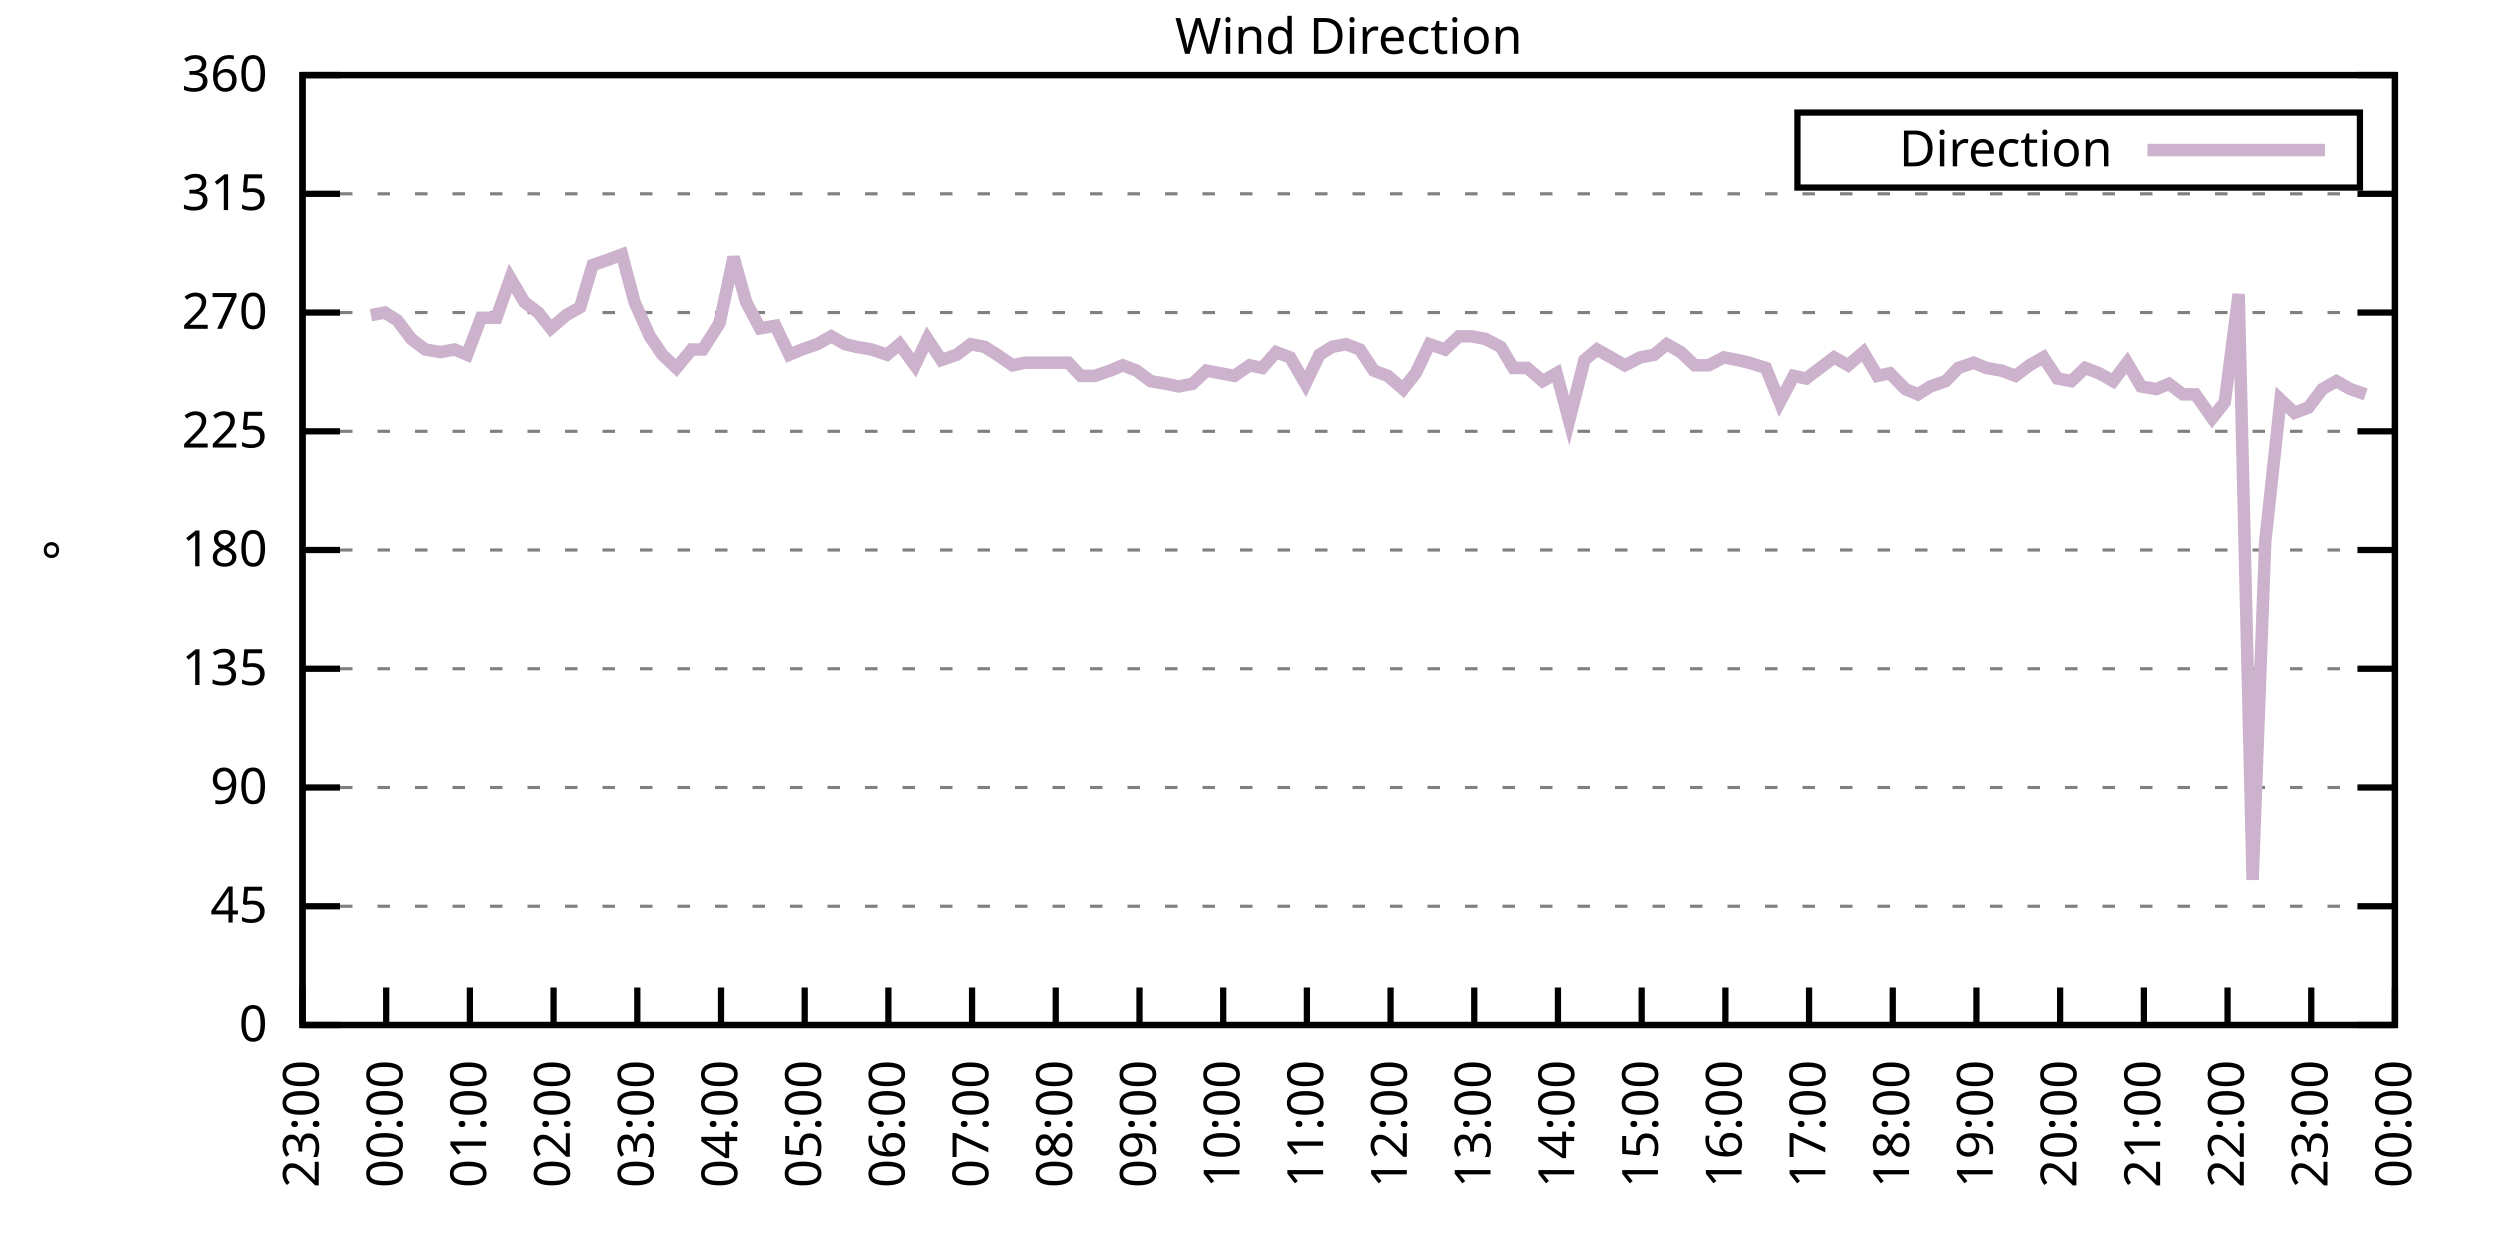
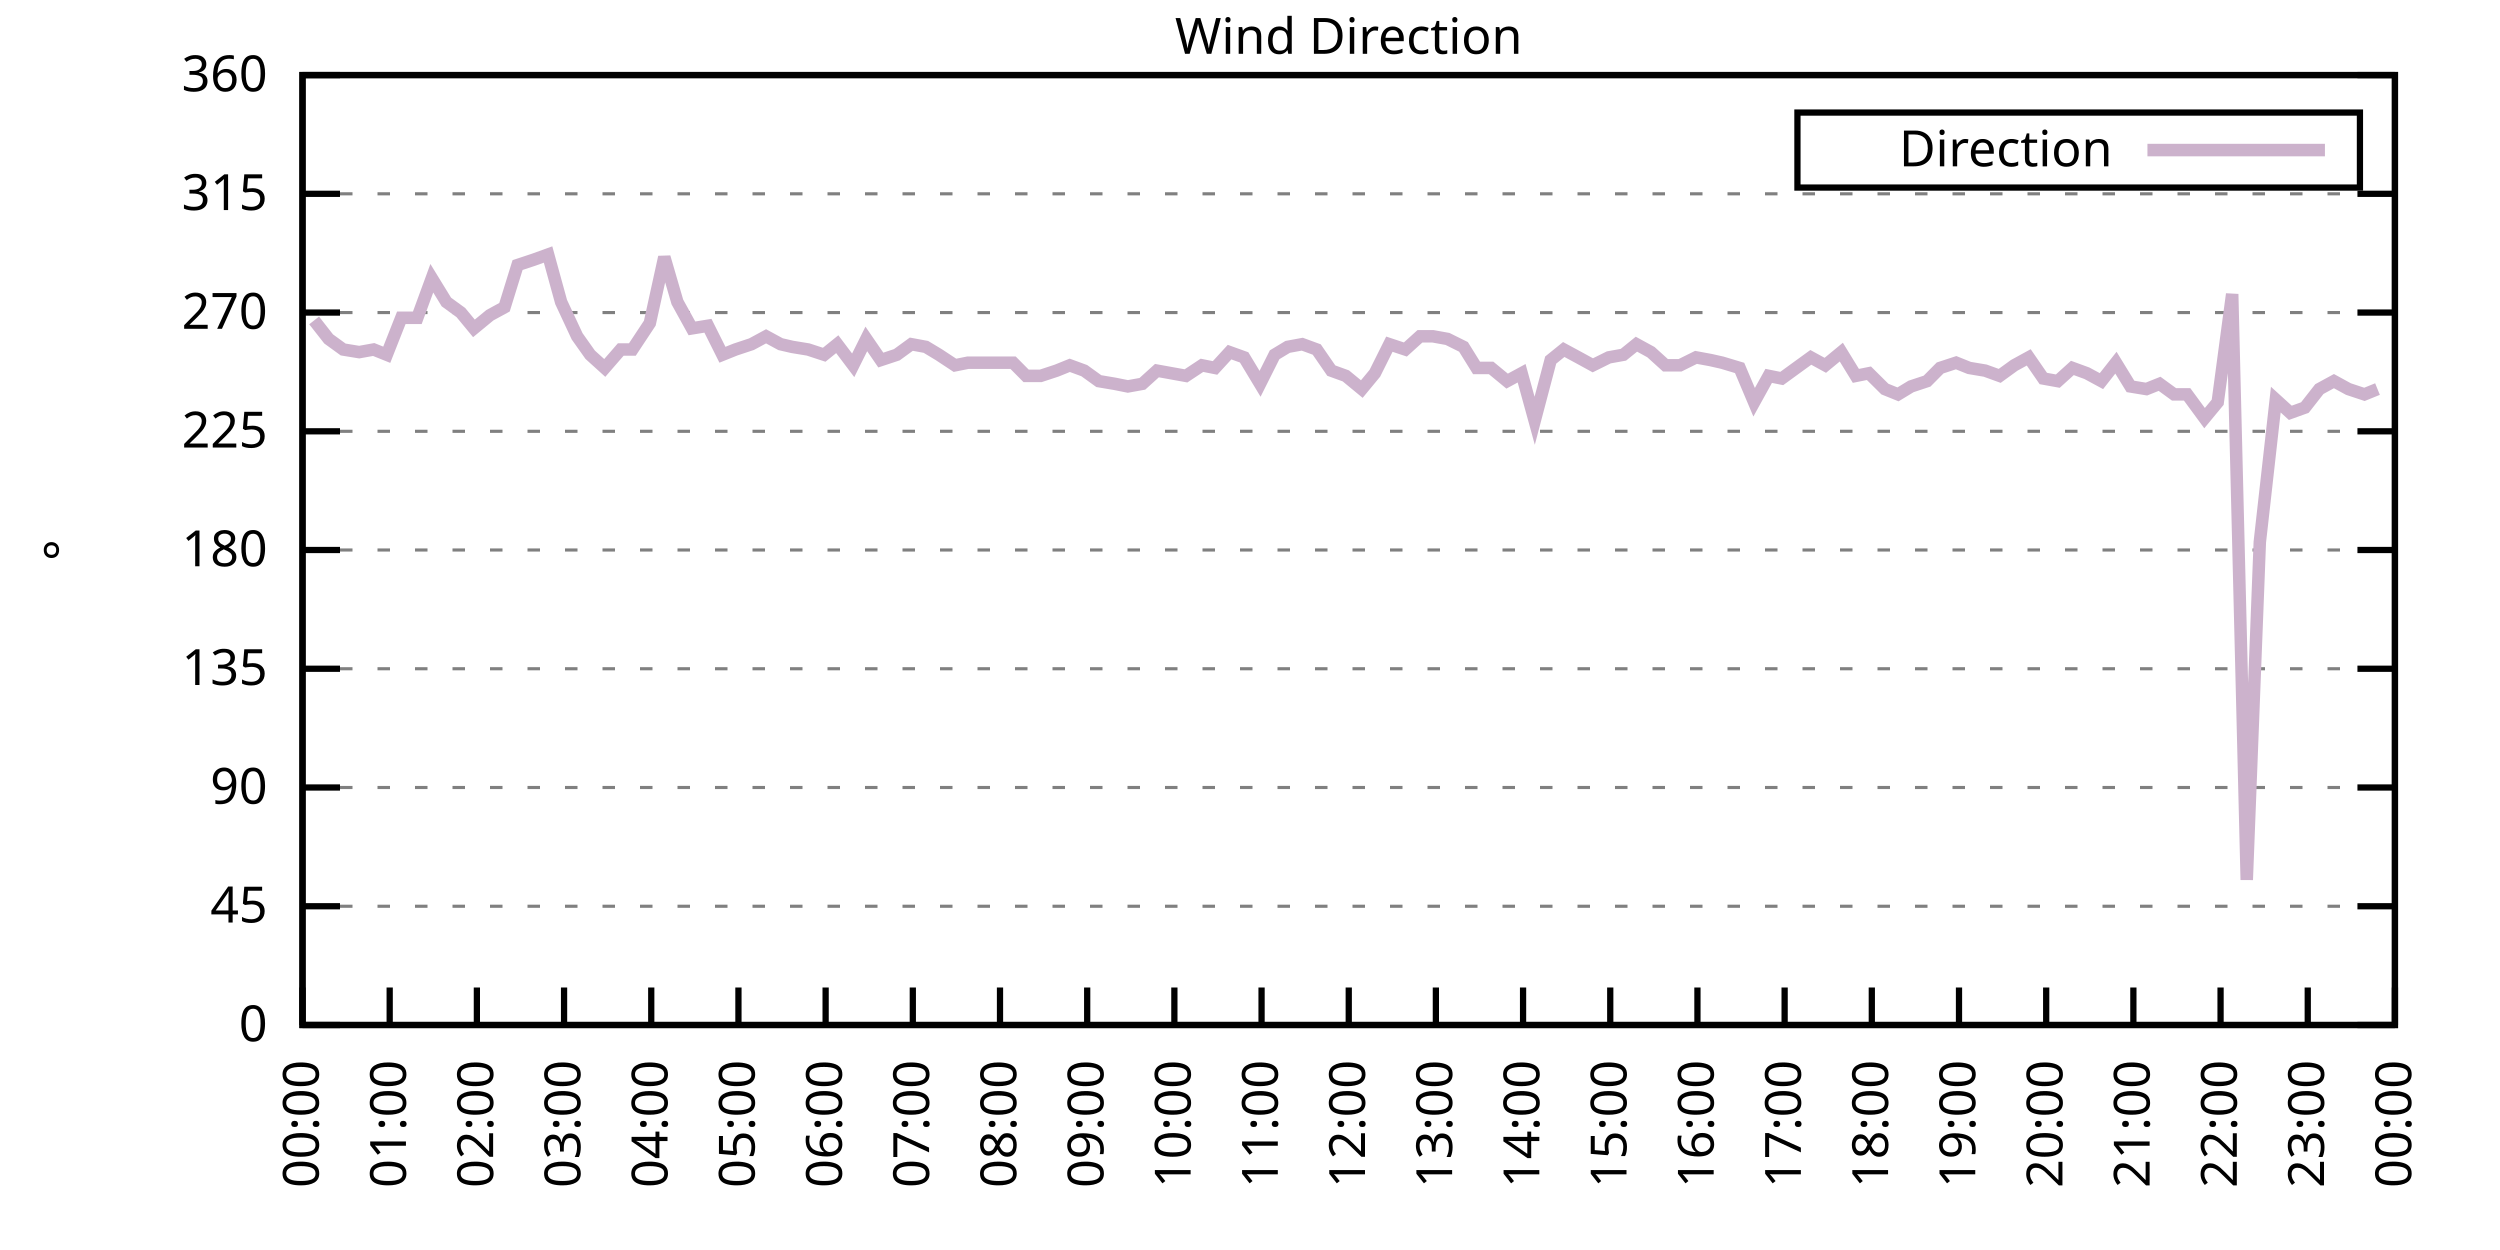
<svg xmlns="http://www.w3.org/2000/svg" xmlns:xlink="http://www.w3.org/1999/xlink" width="400" height="200" viewBox="0 0 400 200">
  <g id="gnuplot_canvas">
    <rect x="0" y="0" width="400" height="200" fill="none" />
    <defs>
      <circle id="gpDot" r="0.5" stroke-width="0.5" stroke="currentColor" />
      <path id="gpPt0" stroke-width="0.333" stroke="currentColor" d="M-1,0 h2 M0,-1 v2" />
      <path id="gpPt1" stroke-width="0.333" stroke="currentColor" d="M-1,-1 L1,1 M1,-1 L-1,1" />
      <path id="gpPt2" stroke-width="0.333" stroke="currentColor" d="M-1,0 L1,0 M0,-1 L0,1 M-1,-1 L1,1 M-1,1 L1,-1" />
      <rect id="gpPt3" stroke-width="0.333" stroke="currentColor" x="-1" y="-1" width="2" height="2" />
      <rect id="gpPt4" stroke-width="0.333" stroke="currentColor" fill="currentColor" x="-1" y="-1" width="2" height="2" />
      <circle id="gpPt5" stroke-width="0.333" stroke="currentColor" cx="0" cy="0" r="1" />
      <use xlink:href="#gpPt5" id="gpPt6" fill="currentColor" stroke="none" />
      <path id="gpPt7" stroke-width="0.333" stroke="currentColor" d="M0,-1.33 L-1.33,0.67 L1.33,0.67 z" />
      <use xlink:href="#gpPt7" id="gpPt8" fill="currentColor" stroke="none" />
      <use xlink:href="#gpPt7" id="gpPt9" stroke="currentColor" transform="rotate(180)" />
      <use xlink:href="#gpPt9" id="gpPt10" fill="currentColor" stroke="none" />
      <use xlink:href="#gpPt3" id="gpPt11" stroke="currentColor" transform="rotate(45)" />
      <use xlink:href="#gpPt11" id="gpPt12" fill="currentColor" stroke="none" />
      <path id="gpPt13" stroke-width="0.333" stroke="currentColor" d="M0,1.330 L1.265,0.411 L0.782,-1.067 L-0.782,-1.076 L-1.265,0.411 z" />
      <use xlink:href="#gpPt13" id="gpPt14" fill="currentColor" stroke="none" />
      <filter id="textbox" filterUnits="objectBoundingBox" x="0" y="0" height="1" width="1">
        <feFlood flood-color="white" flood-opacity="1" result="bgnd" />
        <feComposite in="SourceGraphic" in2="bgnd" operator="atop" />
      </filter>
      <filter id="greybox" filterUnits="objectBoundingBox" x="0" y="0" height="1" width="1">
        <feFlood flood-color="lightgrey" flood-opacity="1" result="grey" />
        <feComposite in="SourceGraphic" in2="grey" operator="atop" />
      </filter>
    </defs>
    <g fill="none" color="white" stroke="currentColor" stroke-width="1.00" stroke-linecap="butt" stroke-linejoin="miter">
</g>
    <g fill="none" color="black" stroke="currentColor" stroke-width="1.00" stroke-linecap="butt" stroke-linejoin="miter">
      <g stroke="none" shape-rendering="crispEdges">
        <polygon fill="rgb(255, 255, 255)" points="48.40,164.00 383.18,164.00 383.18,12.02 48.40,12.02 " />
      </g>
    </g>
    <g fill="none" color="black" stroke="currentColor" stroke-width="1.00" stroke-linecap="butt" stroke-linejoin="miter">
</g>
    <g fill="none" color="black" stroke="black" stroke-width="0.50" stroke-linecap="butt" stroke-linejoin="miter">
</g>
    <g fill="none" color="gray" stroke="currentColor" stroke-width="0.50" stroke-linecap="butt" stroke-linejoin="miter">
      <path stroke="gray" stroke-dasharray="2,4" class="gridline" d="M48.40,164.00 L383.19,164.00  " />
    </g>
    <g fill="none" color="gray" stroke="gray" stroke-width="1.00" stroke-linecap="butt" stroke-linejoin="miter">
</g>
    <g fill="none" color="black" stroke="currentColor" stroke-width="1.00" stroke-linecap="butt" stroke-linejoin="miter">
      <path stroke="black" d="M48.40,164.00 L54.40,164.00 M383.19,164.00 L377.19,164.00  " />
      <g transform="translate(42.80,166.60)" stroke="none" fill="black" font-family="Sans" font-size="8.00" text-anchor="end">
        <text>
          <tspan font-family="Sans"> 0</tspan>
        </text>
      </g>
    </g>
    <g fill="none" color="black" stroke="currentColor" stroke-width="1.00" stroke-linecap="butt" stroke-linejoin="miter">
</g>
    <g fill="none" color="black" stroke="black" stroke-width="0.50" stroke-linecap="butt" stroke-linejoin="miter">
</g>
    <g fill="none" color="gray" stroke="currentColor" stroke-width="0.50" stroke-linecap="butt" stroke-linejoin="miter">
      <path stroke="gray" stroke-dasharray="2,4" class="gridline" d="M48.40,145.00 L383.19,145.00  " />
    </g>
    <g fill="none" color="gray" stroke="gray" stroke-width="1.00" stroke-linecap="butt" stroke-linejoin="miter">
</g>
    <g fill="none" color="black" stroke="currentColor" stroke-width="1.00" stroke-linecap="butt" stroke-linejoin="miter">
      <path stroke="black" d="M48.40,145.00 L54.40,145.00 M383.19,145.00 L377.19,145.00  " />
      <g transform="translate(42.80,147.60)" stroke="none" fill="black" font-family="Sans" font-size="8.00" text-anchor="end">
        <text>
          <tspan font-family="Sans"> 45</tspan>
        </text>
      </g>
    </g>
    <g fill="none" color="black" stroke="currentColor" stroke-width="1.00" stroke-linecap="butt" stroke-linejoin="miter">
</g>
    <g fill="none" color="black" stroke="black" stroke-width="0.50" stroke-linecap="butt" stroke-linejoin="miter">
</g>
    <g fill="none" color="gray" stroke="currentColor" stroke-width="0.50" stroke-linecap="butt" stroke-linejoin="miter">
      <path stroke="gray" stroke-dasharray="2,4" class="gridline" d="M48.40,126.00 L383.19,126.00  " />
    </g>
    <g fill="none" color="gray" stroke="gray" stroke-width="1.00" stroke-linecap="butt" stroke-linejoin="miter">
</g>
    <g fill="none" color="black" stroke="currentColor" stroke-width="1.00" stroke-linecap="butt" stroke-linejoin="miter">
      <path stroke="black" d="M48.40,126.00 L54.40,126.00 M383.19,126.00 L377.19,126.00  " />
      <g transform="translate(42.80,128.60)" stroke="none" fill="black" font-family="Sans" font-size="8.00" text-anchor="end">
        <text>
          <tspan font-family="Sans"> 90</tspan>
        </text>
      </g>
    </g>
    <g fill="none" color="black" stroke="currentColor" stroke-width="1.00" stroke-linecap="butt" stroke-linejoin="miter">
</g>
    <g fill="none" color="black" stroke="black" stroke-width="0.50" stroke-linecap="butt" stroke-linejoin="miter">
</g>
    <g fill="none" color="gray" stroke="currentColor" stroke-width="0.50" stroke-linecap="butt" stroke-linejoin="miter">
      <path stroke="gray" stroke-dasharray="2,4" class="gridline" d="M48.40,107.00 L383.19,107.00  " />
    </g>
    <g fill="none" color="gray" stroke="gray" stroke-width="1.00" stroke-linecap="butt" stroke-linejoin="miter">
</g>
    <g fill="none" color="black" stroke="currentColor" stroke-width="1.00" stroke-linecap="butt" stroke-linejoin="miter">
      <path stroke="black" d="M48.40,107.00 L54.40,107.00 M383.19,107.00 L377.19,107.00  " />
      <g transform="translate(42.80,109.60)" stroke="none" fill="black" font-family="Sans" font-size="8.00" text-anchor="end">
        <text>
          <tspan font-family="Sans"> 135</tspan>
        </text>
      </g>
    </g>
    <g fill="none" color="black" stroke="currentColor" stroke-width="1.00" stroke-linecap="butt" stroke-linejoin="miter">
</g>
    <g fill="none" color="black" stroke="black" stroke-width="0.50" stroke-linecap="butt" stroke-linejoin="miter">
</g>
    <g fill="none" color="gray" stroke="currentColor" stroke-width="0.50" stroke-linecap="butt" stroke-linejoin="miter">
      <path stroke="gray" stroke-dasharray="2,4" class="gridline" d="M48.40,88.00 L383.19,88.00  " />
    </g>
    <g fill="none" color="gray" stroke="gray" stroke-width="1.00" stroke-linecap="butt" stroke-linejoin="miter">
</g>
    <g fill="none" color="black" stroke="currentColor" stroke-width="1.00" stroke-linecap="butt" stroke-linejoin="miter">
      <path stroke="black" d="M48.40,88.00 L54.40,88.00 M383.19,88.00 L377.19,88.00  " />
      <g transform="translate(42.80,90.60)" stroke="none" fill="black" font-family="Sans" font-size="8.00" text-anchor="end">
        <text>
          <tspan font-family="Sans"> 180</tspan>
        </text>
      </g>
    </g>
    <g fill="none" color="black" stroke="currentColor" stroke-width="1.00" stroke-linecap="butt" stroke-linejoin="miter">
</g>
    <g fill="none" color="black" stroke="black" stroke-width="0.50" stroke-linecap="butt" stroke-linejoin="miter">
</g>
    <g fill="none" color="gray" stroke="currentColor" stroke-width="0.50" stroke-linecap="butt" stroke-linejoin="miter">
      <path stroke="gray" stroke-dasharray="2,4" class="gridline" d="M48.40,69.01 L383.19,69.01  " />
    </g>
    <g fill="none" color="gray" stroke="gray" stroke-width="1.00" stroke-linecap="butt" stroke-linejoin="miter">
</g>
    <g fill="none" color="black" stroke="currentColor" stroke-width="1.00" stroke-linecap="butt" stroke-linejoin="miter">
      <path stroke="black" d="M48.40,69.01 L54.40,69.01 M383.19,69.01 L377.19,69.01  " />
      <g transform="translate(42.80,71.61)" stroke="none" fill="black" font-family="Sans" font-size="8.00" text-anchor="end">
        <text>
          <tspan font-family="Sans"> 225</tspan>
        </text>
      </g>
    </g>
    <g fill="none" color="black" stroke="currentColor" stroke-width="1.00" stroke-linecap="butt" stroke-linejoin="miter">
</g>
    <g fill="none" color="black" stroke="black" stroke-width="0.50" stroke-linecap="butt" stroke-linejoin="miter">
</g>
    <g fill="none" color="gray" stroke="currentColor" stroke-width="0.50" stroke-linecap="butt" stroke-linejoin="miter">
      <path stroke="gray" stroke-dasharray="2,4" class="gridline" d="M48.40,50.01 L383.19,50.01  " />
    </g>
    <g fill="none" color="gray" stroke="gray" stroke-width="1.00" stroke-linecap="butt" stroke-linejoin="miter">
</g>
    <g fill="none" color="black" stroke="currentColor" stroke-width="1.00" stroke-linecap="butt" stroke-linejoin="miter">
      <path stroke="black" d="M48.40,50.01 L54.40,50.01 M383.19,50.01 L377.19,50.01  " />
      <g transform="translate(42.80,52.61)" stroke="none" fill="black" font-family="Sans" font-size="8.00" text-anchor="end">
        <text>
          <tspan font-family="Sans"> 270</tspan>
        </text>
      </g>
    </g>
    <g fill="none" color="black" stroke="currentColor" stroke-width="1.00" stroke-linecap="butt" stroke-linejoin="miter">
</g>
    <g fill="none" color="black" stroke="black" stroke-width="0.50" stroke-linecap="butt" stroke-linejoin="miter">
</g>
    <g fill="none" color="gray" stroke="currentColor" stroke-width="0.50" stroke-linecap="butt" stroke-linejoin="miter">
      <path stroke="gray" stroke-dasharray="2,4" class="gridline" d="M48.40,31.01 L383.19,31.01  " />
    </g>
    <g fill="none" color="gray" stroke="gray" stroke-width="1.00" stroke-linecap="butt" stroke-linejoin="miter">
</g>
    <g fill="none" color="black" stroke="currentColor" stroke-width="1.00" stroke-linecap="butt" stroke-linejoin="miter">
      <path stroke="black" d="M48.40,31.01 L54.40,31.01 M383.19,31.01 L377.19,31.01  " />
      <g transform="translate(42.80,33.61)" stroke="none" fill="black" font-family="Sans" font-size="8.00" text-anchor="end">
        <text>
          <tspan font-family="Sans"> 315</tspan>
        </text>
      </g>
    </g>
    <g fill="none" color="black" stroke="currentColor" stroke-width="1.00" stroke-linecap="butt" stroke-linejoin="miter">
</g>
    <g fill="none" color="black" stroke="black" stroke-width="0.50" stroke-linecap="butt" stroke-linejoin="miter">
</g>
    <g fill="none" color="gray" stroke="currentColor" stroke-width="0.50" stroke-linecap="butt" stroke-linejoin="miter">
      <path stroke="gray" stroke-dasharray="2,4" class="gridline" d="M48.40,12.01 L383.19,12.01  " />
    </g>
    <g fill="none" color="gray" stroke="gray" stroke-width="1.00" stroke-linecap="butt" stroke-linejoin="miter">
</g>
    <g fill="none" color="black" stroke="currentColor" stroke-width="1.00" stroke-linecap="butt" stroke-linejoin="miter">
      <path stroke="black" d="M48.40,12.01 L54.40,12.01 M383.19,12.01 L377.19,12.01  " />
      <g transform="translate(42.80,14.61)" stroke="none" fill="black" font-family="Sans" font-size="8.00" text-anchor="end">
        <text>
          <tspan font-family="Sans"> 360</tspan>
        </text>
      </g>
    </g>
    <g fill="none" color="black" stroke="currentColor" stroke-width="1.00" stroke-linecap="butt" stroke-linejoin="miter">
      <path stroke="black" d="M48.40,164.00 L48.40,158.00  " />
      <g transform="translate(51.00,169.60) rotate(270.00)" stroke="none" fill="black" font-family="Sans" font-size="8.00" text-anchor="end">
        <text>
-           <tspan font-family="Sans">23:00</tspan>
-         </text>
-       </g>
-     </g>
-     <g fill="none" color="black" stroke="currentColor" stroke-width="1.00" stroke-linecap="butt" stroke-linejoin="miter">
-       <path stroke="black" d="M61.79,164.00 L61.79,158.00  " />
-       <g transform="translate(64.39,169.60) rotate(270.00)" stroke="none" fill="black" font-family="Sans" font-size="8.00" text-anchor="end">
-         <text>
          <tspan font-family="Sans">00:00</tspan>
        </text>
      </g>
    </g>
    <g fill="none" color="black" stroke="currentColor" stroke-width="1.00" stroke-linecap="butt" stroke-linejoin="miter">
-       <path stroke="black" d="M75.18,164.00 L75.18,158.00  " />
-       <g transform="translate(77.78,169.60) rotate(270.00)" stroke="none" fill="black" font-family="Sans" font-size="8.00" text-anchor="end">
+       <path stroke="black" d="M62.35,164.00 L62.35,158.00  " />
+       <g transform="translate(64.95,169.60) rotate(270.00)" stroke="none" fill="black" font-family="Sans" font-size="8.00" text-anchor="end">
        <text>
          <tspan font-family="Sans">01:00</tspan>
        </text>
      </g>
    </g>
    <g fill="none" color="black" stroke="currentColor" stroke-width="1.00" stroke-linecap="butt" stroke-linejoin="miter">
-       <path stroke="black" d="M88.57,164.00 L88.57,158.00  " />
-       <g transform="translate(91.17,169.60) rotate(270.00)" stroke="none" fill="black" font-family="Sans" font-size="8.00" text-anchor="end">
+       <path stroke="black" d="M76.30,164.00 L76.30,158.00  " />
+       <g transform="translate(78.90,169.60) rotate(270.00)" stroke="none" fill="black" font-family="Sans" font-size="8.00" text-anchor="end">
        <text>
          <tspan font-family="Sans">02:00</tspan>
        </text>
      </g>
    </g>
    <g fill="none" color="black" stroke="currentColor" stroke-width="1.00" stroke-linecap="butt" stroke-linejoin="miter">
-       <path stroke="black" d="M101.97,164.00 L101.97,158.00  " />
-       <g transform="translate(104.57,169.60) rotate(270.00)" stroke="none" fill="black" font-family="Sans" font-size="8.00" text-anchor="end">
+       <path stroke="black" d="M90.25,164.00 L90.25,158.00  " />
+       <g transform="translate(92.85,169.60) rotate(270.00)" stroke="none" fill="black" font-family="Sans" font-size="8.00" text-anchor="end">
        <text>
          <tspan font-family="Sans">03:00</tspan>
        </text>
      </g>
    </g>
    <g fill="none" color="black" stroke="currentColor" stroke-width="1.00" stroke-linecap="butt" stroke-linejoin="miter">
-       <path stroke="black" d="M115.36,164.00 L115.36,158.00  " />
-       <g transform="translate(117.96,169.60) rotate(270.00)" stroke="none" fill="black" font-family="Sans" font-size="8.00" text-anchor="end">
+       <path stroke="black" d="M104.20,164.00 L104.20,158.00  " />
+       <g transform="translate(106.80,169.60) rotate(270.00)" stroke="none" fill="black" font-family="Sans" font-size="8.00" text-anchor="end">
        <text>
          <tspan font-family="Sans">04:00</tspan>
        </text>
      </g>
    </g>
    <g fill="none" color="black" stroke="currentColor" stroke-width="1.00" stroke-linecap="butt" stroke-linejoin="miter">
-       <path stroke="black" d="M128.75,164.00 L128.75,158.00  " />
-       <g transform="translate(131.35,169.60) rotate(270.00)" stroke="none" fill="black" font-family="Sans" font-size="8.00" text-anchor="end">
+       <path stroke="black" d="M118.15,164.00 L118.15,158.00  " />
+       <g transform="translate(120.75,169.60) rotate(270.00)" stroke="none" fill="black" font-family="Sans" font-size="8.00" text-anchor="end">
        <text>
          <tspan font-family="Sans">05:00</tspan>
        </text>
      </g>
    </g>
    <g fill="none" color="black" stroke="currentColor" stroke-width="1.00" stroke-linecap="butt" stroke-linejoin="miter">
-       <path stroke="black" d="M142.14,164.00 L142.14,158.00  " />
-       <g transform="translate(144.74,169.60) rotate(270.00)" stroke="none" fill="black" font-family="Sans" font-size="8.00" text-anchor="end">
+       <path stroke="black" d="M132.10,164.00 L132.10,158.00  " />
+       <g transform="translate(134.70,169.60) rotate(270.00)" stroke="none" fill="black" font-family="Sans" font-size="8.00" text-anchor="end">
        <text>
          <tspan font-family="Sans">06:00</tspan>
        </text>
      </g>
    </g>
    <g fill="none" color="black" stroke="currentColor" stroke-width="1.00" stroke-linecap="butt" stroke-linejoin="miter">
-       <path stroke="black" d="M155.53,164.00 L155.53,158.00  " />
-       <g transform="translate(158.13,169.60) rotate(270.00)" stroke="none" fill="black" font-family="Sans" font-size="8.00" text-anchor="end">
+       <path stroke="black" d="M146.05,164.00 L146.05,158.00  " />
+       <g transform="translate(148.65,169.60) rotate(270.00)" stroke="none" fill="black" font-family="Sans" font-size="8.00" text-anchor="end">
        <text>
          <tspan font-family="Sans">07:00</tspan>
        </text>
      </g>
    </g>
    <g fill="none" color="black" stroke="currentColor" stroke-width="1.00" stroke-linecap="butt" stroke-linejoin="miter">
-       <path stroke="black" d="M168.92,164.00 L168.92,158.00  " />
-       <g transform="translate(171.52,169.60) rotate(270.00)" stroke="none" fill="black" font-family="Sans" font-size="8.00" text-anchor="end">
+       <path stroke="black" d="M160.00,164.00 L160.00,158.00  " />
+       <g transform="translate(162.60,169.60) rotate(270.00)" stroke="none" fill="black" font-family="Sans" font-size="8.00" text-anchor="end">
        <text>
          <tspan font-family="Sans">08:00</tspan>
        </text>
      </g>
    </g>
    <g fill="none" color="black" stroke="currentColor" stroke-width="1.00" stroke-linecap="butt" stroke-linejoin="miter">
-       <path stroke="black" d="M182.32,164.00 L182.32,158.00  " />
-       <g transform="translate(184.92,169.60) rotate(270.00)" stroke="none" fill="black" font-family="Sans" font-size="8.00" text-anchor="end">
+       <path stroke="black" d="M173.95,164.00 L173.95,158.00  " />
+       <g transform="translate(176.55,169.60) rotate(270.00)" stroke="none" fill="black" font-family="Sans" font-size="8.00" text-anchor="end">
        <text>
          <tspan font-family="Sans">09:00</tspan>
        </text>
      </g>
    </g>
    <g fill="none" color="black" stroke="currentColor" stroke-width="1.00" stroke-linecap="butt" stroke-linejoin="miter">
-       <path stroke="black" d="M195.71,164.00 L195.71,158.00  " />
-       <g transform="translate(198.31,169.60) rotate(270.00)" stroke="none" fill="black" font-family="Sans" font-size="8.00" text-anchor="end">
+       <path stroke="black" d="M187.90,164.00 L187.90,158.00  " />
+       <g transform="translate(190.50,169.60) rotate(270.00)" stroke="none" fill="black" font-family="Sans" font-size="8.00" text-anchor="end">
        <text>
          <tspan font-family="Sans">10:00</tspan>
        </text>
      </g>
    </g>
    <g fill="none" color="black" stroke="currentColor" stroke-width="1.00" stroke-linecap="butt" stroke-linejoin="miter">
-       <path stroke="black" d="M209.10,164.00 L209.10,158.00  " />
-       <g transform="translate(211.70,169.60) rotate(270.00)" stroke="none" fill="black" font-family="Sans" font-size="8.00" text-anchor="end">
+       <path stroke="black" d="M201.85,164.00 L201.85,158.00  " />
+       <g transform="translate(204.45,169.60) rotate(270.00)" stroke="none" fill="black" font-family="Sans" font-size="8.00" text-anchor="end">
        <text>
          <tspan font-family="Sans">11:00</tspan>
        </text>
      </g>
    </g>
    <g fill="none" color="black" stroke="currentColor" stroke-width="1.00" stroke-linecap="butt" stroke-linejoin="miter">
-       <path stroke="black" d="M222.49,164.00 L222.49,158.00  " />
-       <g transform="translate(225.09,169.60) rotate(270.00)" stroke="none" fill="black" font-family="Sans" font-size="8.00" text-anchor="end">
+       <path stroke="black" d="M215.80,164.00 L215.80,158.00  " />
+       <g transform="translate(218.40,169.60) rotate(270.00)" stroke="none" fill="black" font-family="Sans" font-size="8.00" text-anchor="end">
        <text>
          <tspan font-family="Sans">12:00</tspan>
        </text>
      </g>
    </g>
    <g fill="none" color="black" stroke="currentColor" stroke-width="1.00" stroke-linecap="butt" stroke-linejoin="miter">
-       <path stroke="black" d="M235.88,164.00 L235.88,158.00  " />
-       <g transform="translate(238.48,169.60) rotate(270.00)" stroke="none" fill="black" font-family="Sans" font-size="8.00" text-anchor="end">
+       <path stroke="black" d="M229.74,164.00 L229.74,158.00  " />
+       <g transform="translate(232.34,169.60) rotate(270.00)" stroke="none" fill="black" font-family="Sans" font-size="8.00" text-anchor="end">
        <text>
          <tspan font-family="Sans">13:00</tspan>
        </text>
      </g>
    </g>
    <g fill="none" color="black" stroke="currentColor" stroke-width="1.00" stroke-linecap="butt" stroke-linejoin="miter">
-       <path stroke="black" d="M249.27,164.00 L249.27,158.00  " />
-       <g transform="translate(251.87,169.60) rotate(270.00)" stroke="none" fill="black" font-family="Sans" font-size="8.00" text-anchor="end">
+       <path stroke="black" d="M243.69,164.00 L243.69,158.00  " />
+       <g transform="translate(246.29,169.60) rotate(270.00)" stroke="none" fill="black" font-family="Sans" font-size="8.00" text-anchor="end">
        <text>
          <tspan font-family="Sans">14:00</tspan>
        </text>
      </g>
    </g>
    <g fill="none" color="black" stroke="currentColor" stroke-width="1.00" stroke-linecap="butt" stroke-linejoin="miter">
-       <path stroke="black" d="M262.67,164.00 L262.67,158.00  " />
-       <g transform="translate(265.27,169.60) rotate(270.00)" stroke="none" fill="black" font-family="Sans" font-size="8.00" text-anchor="end">
+       <path stroke="black" d="M257.64,164.00 L257.64,158.00  " />
+       <g transform="translate(260.24,169.60) rotate(270.00)" stroke="none" fill="black" font-family="Sans" font-size="8.00" text-anchor="end">
        <text>
          <tspan font-family="Sans">15:00</tspan>
        </text>
      </g>
    </g>
    <g fill="none" color="black" stroke="currentColor" stroke-width="1.00" stroke-linecap="butt" stroke-linejoin="miter">
-       <path stroke="black" d="M276.06,164.00 L276.06,158.00  " />
-       <g transform="translate(278.66,169.60) rotate(270.00)" stroke="none" fill="black" font-family="Sans" font-size="8.00" text-anchor="end">
+       <path stroke="black" d="M271.59,164.00 L271.59,158.00  " />
+       <g transform="translate(274.19,169.60) rotate(270.00)" stroke="none" fill="black" font-family="Sans" font-size="8.00" text-anchor="end">
        <text>
          <tspan font-family="Sans">16:00</tspan>
        </text>
      </g>
    </g>
    <g fill="none" color="black" stroke="currentColor" stroke-width="1.00" stroke-linecap="butt" stroke-linejoin="miter">
-       <path stroke="black" d="M289.45,164.00 L289.45,158.00  " />
-       <g transform="translate(292.05,169.60) rotate(270.00)" stroke="none" fill="black" font-family="Sans" font-size="8.00" text-anchor="end">
+       <path stroke="black" d="M285.54,164.00 L285.54,158.00  " />
+       <g transform="translate(288.14,169.60) rotate(270.00)" stroke="none" fill="black" font-family="Sans" font-size="8.00" text-anchor="end">
        <text>
          <tspan font-family="Sans">17:00</tspan>
        </text>
      </g>
    </g>
    <g fill="none" color="black" stroke="currentColor" stroke-width="1.00" stroke-linecap="butt" stroke-linejoin="miter">
-       <path stroke="black" d="M302.84,164.00 L302.84,158.00  " />
-       <g transform="translate(305.44,169.60) rotate(270.00)" stroke="none" fill="black" font-family="Sans" font-size="8.00" text-anchor="end">
+       <path stroke="black" d="M299.49,164.00 L299.49,158.00  " />
+       <g transform="translate(302.09,169.60) rotate(270.00)" stroke="none" fill="black" font-family="Sans" font-size="8.00" text-anchor="end">
        <text>
          <tspan font-family="Sans">18:00</tspan>
        </text>
      </g>
    </g>
    <g fill="none" color="black" stroke="currentColor" stroke-width="1.00" stroke-linecap="butt" stroke-linejoin="miter">
-       <path stroke="black" d="M316.23,164.00 L316.23,158.00  " />
-       <g transform="translate(318.83,169.60) rotate(270.00)" stroke="none" fill="black" font-family="Sans" font-size="8.00" text-anchor="end">
+       <path stroke="black" d="M313.44,164.00 L313.44,158.00  " />
+       <g transform="translate(316.04,169.60) rotate(270.00)" stroke="none" fill="black" font-family="Sans" font-size="8.00" text-anchor="end">
        <text>
          <tspan font-family="Sans">19:00</tspan>
        </text>
      </g>
    </g>
    <g fill="none" color="black" stroke="currentColor" stroke-width="1.00" stroke-linecap="butt" stroke-linejoin="miter">
-       <path stroke="black" d="M329.62,164.00 L329.62,158.00  " />
-       <g transform="translate(332.22,169.60) rotate(270.00)" stroke="none" fill="black" font-family="Sans" font-size="8.00" text-anchor="end">
+       <path stroke="black" d="M327.39,164.00 L327.39,158.00  " />
+       <g transform="translate(329.99,169.60) rotate(270.00)" stroke="none" fill="black" font-family="Sans" font-size="8.00" text-anchor="end">
        <text>
          <tspan font-family="Sans">20:00</tspan>
        </text>
      </g>
    </g>
    <g fill="none" color="black" stroke="currentColor" stroke-width="1.00" stroke-linecap="butt" stroke-linejoin="miter">
-       <path stroke="black" d="M343.02,164.00 L343.02,158.00  " />
-       <g transform="translate(345.62,169.60) rotate(270.00)" stroke="none" fill="black" font-family="Sans" font-size="8.00" text-anchor="end">
+       <path stroke="black" d="M341.34,164.00 L341.34,158.00  " />
+       <g transform="translate(343.94,169.60) rotate(270.00)" stroke="none" fill="black" font-family="Sans" font-size="8.00" text-anchor="end">
        <text>
          <tspan font-family="Sans">21:00</tspan>
        </text>
      </g>
    </g>
    <g fill="none" color="black" stroke="currentColor" stroke-width="1.00" stroke-linecap="butt" stroke-linejoin="miter">
-       <path stroke="black" d="M356.41,164.00 L356.41,158.00  " />
-       <g transform="translate(359.01,169.60) rotate(270.00)" stroke="none" fill="black" font-family="Sans" font-size="8.00" text-anchor="end">
+       <path stroke="black" d="M355.29,164.00 L355.29,158.00  " />
+       <g transform="translate(357.89,169.60) rotate(270.00)" stroke="none" fill="black" font-family="Sans" font-size="8.00" text-anchor="end">
        <text>
          <tspan font-family="Sans">22:00</tspan>
        </text>
      </g>
    </g>
    <g fill="none" color="black" stroke="currentColor" stroke-width="1.00" stroke-linecap="butt" stroke-linejoin="miter">
-       <path stroke="black" d="M369.80,164.00 L369.80,158.00  " />
-       <g transform="translate(372.40,169.60) rotate(270.00)" stroke="none" fill="black" font-family="Sans" font-size="8.00" text-anchor="end">
+       <path stroke="black" d="M369.24,164.00 L369.24,158.00  " />
+       <g transform="translate(371.84,169.60) rotate(270.00)" stroke="none" fill="black" font-family="Sans" font-size="8.00" text-anchor="end">
        <text>
          <tspan font-family="Sans">23:00</tspan>
        </text>
      </g>
    </g>
    <g fill="none" color="black" stroke="currentColor" stroke-width="1.00" stroke-linecap="butt" stroke-linejoin="miter">
      <path stroke="black" d="M383.19,164.00 L383.19,158.00  " />
      <g transform="translate(385.79,169.60) rotate(270.00)" stroke="none" fill="black" font-family="Sans" font-size="8.00" text-anchor="end">
        <text>
          <tspan font-family="Sans">00:00</tspan>
        </text>
      </g>
    </g>
    <g fill="none" color="black" stroke="currentColor" stroke-width="1.00" stroke-linecap="butt" stroke-linejoin="miter">
</g>
    <g fill="none" color="black" stroke="currentColor" stroke-width="1.00" stroke-linecap="butt" stroke-linejoin="miter">
      <path stroke="black" d="M48.40,12.01 L48.40,164.00 L383.19,164.00 L383.19,12.01 L48.40,12.01 Z  " />
    </g>
    <g fill="none" color="black" stroke="currentColor" stroke-width="1.00" stroke-linecap="butt" stroke-linejoin="miter">
</g>
    <g fill="none" color="black" stroke="currentColor" stroke-width="1.00" stroke-linecap="butt" stroke-linejoin="miter">
      <path stroke="black" d="M287.59,30.01 L287.59,18.01 L377.59,18.01 L377.59,30.01 L287.59,30.01 Z  " />
    </g>
    <g id="Wind_direction_plot_1">
      <g fill="none" color="white" stroke="black" stroke-width="2.00" stroke-linecap="butt" stroke-linejoin="miter">
</g>
      <g fill="none" color="black" stroke="currentColor" stroke-width="2.00" stroke-linecap="butt" stroke-linejoin="miter">
        <g transform="translate(337.99,26.61)" stroke="none" fill="black" font-family="Sans" font-size="8.00" text-anchor="end">
          <text>
            <tspan font-family="Sans">Direction</tspan>
          </text>
        </g>
      </g>
      <g fill="none" color="black" stroke="currentColor" stroke-width="2.00" stroke-linecap="butt" stroke-linejoin="miter">
-         <path stroke="rgb(204, 178, 204)" d="M343.59,24.01 L371.99,24.01 M59.34,50.43 L61.57,50.01 L63.58,51.27 L65.81,54.23 L68.04,55.92 L70.50,56.34   L72.73,55.92 L74.74,56.76 L76.97,50.85 L79.42,50.85 L81.66,44.52 L83.89,48.32 L86.12,50.01 L88.13,52.54   L90.58,50.43 L92.82,49.16 L94.82,42.41 L97.28,41.56 L99.51,40.72 L101.52,48.32 L103.98,53.81 L105.98,56.76   L108.22,58.87 L110.67,55.92 L112.46,55.92 L115.13,51.70 L117.37,41.14 L119.38,48.32 L121.61,52.54 L124.06,52.12   L126.29,56.76 L128.30,55.92 L130.76,55.07 L132.99,53.81 L135.22,55.07 L137.01,55.50 L139.46,55.92 L141.92,56.76   L143.93,55.07 L146.38,58.45 L148.39,54.23 L150.62,57.61 L153.08,56.76 L155.31,55.07 L157.54,55.50 L159.55,56.76   L162.01,58.45 L164.01,58.03 L166.47,58.03 L168.70,58.03 L170.93,58.03 L172.94,60.14 L175.17,60.14 L177.63,59.30   L179.64,58.45 L181.87,59.30 L184.10,60.98 L186.56,61.41 L188.57,61.83 L190.80,61.41 L193.03,59.30 L195.26,59.72   L197.49,60.14 L199.95,58.45 L201.96,58.87 L204.19,56.34 L206.42,57.18 L208.88,61.41 L211.11,56.76 L213.12,55.50   L215.35,55.07 L217.58,55.92 L219.81,59.30 L222.04,60.14 L224.50,62.25 L226.51,59.72 L228.74,55.07 L231.20,55.92   L233.43,53.81 L235.44,53.81 L237.67,54.23 L240.12,55.50 L242.13,58.87 L244.36,58.87 L246.82,60.98 L249.05,59.72   L251.06,67.32 L253.51,57.61 L255.52,55.92 L257.76,57.18 L259.99,58.45 L262.44,57.18 L264.67,56.76 L266.68,55.07   L268.92,56.34 L271.15,58.45 L273.38,58.45 L275.83,57.18 L278.07,57.61 L279.85,58.03 L282.53,58.87 L284.76,64.36   L286.99,60.14 L289.00,60.56 L291.23,58.87 L293.47,57.18 L295.70,58.45 L298.15,56.34 L300.39,60.14 L302.39,59.72   L304.85,62.25 L306.86,63.10 L308.87,61.83 L311.32,60.98 L313.33,58.87 L315.79,58.03 L317.79,58.87 L320.25,59.30   L322.48,60.14 L324.71,58.45 L326.95,57.18 L329.18,60.56 L331.41,60.98 L333.64,58.87 L335.87,59.72 L338.10,60.98   L340.34,58.03 L342.57,61.83 L345.02,62.25 L347.03,61.41 L349.26,63.10 L351.27,63.10 L353.95,66.90 L355.96,64.36   L358.19,47.05 L360.42,140.78 L362.43,86.74 L364.89,63.94 L367.12,66.05 L369.35,65.21 L371.58,62.25 L373.82,60.98   L376.05,62.25 L378.50,63.10  " />
+         <path stroke="rgb(204, 178, 204)" d="M343.59,24.01 L371.99,24.01 M50.26,51.27 L52.58,54.23 L54.91,55.92 L57.47,56.34 L59.79,55.92 L61.88,56.76   L64.21,50.85 L66.77,50.85 L69.09,44.52 L71.42,48.32 L73.74,50.01 L75.83,52.54 L78.39,50.43 L80.72,49.16   L82.81,42.41 L85.37,41.56 L87.69,40.72 L89.78,48.32 L92.34,53.81 L94.43,56.76 L96.76,58.87 L99.32,55.92   L101.18,55.92 L103.97,51.70 L106.29,41.14 L108.38,48.32 L110.71,52.54 L113.27,52.12 L115.59,56.76 L117.68,55.92   L120.24,55.07 L122.57,53.81 L124.89,55.07 L126.75,55.50 L129.31,55.92 L131.87,56.76 L133.96,55.07 L136.51,58.45   L138.61,54.23 L140.93,57.61 L143.49,56.76 L145.81,55.07 L148.14,55.50 L150.23,56.76 L152.79,58.45 L154.88,58.03   L157.44,58.03 L159.76,58.03 L162.09,58.03 L164.18,60.14 L166.51,60.14 L169.06,59.30 L171.16,58.45 L173.48,59.30   L175.81,60.98 L178.36,61.41 L180.46,61.83 L182.78,61.41 L185.11,59.30 L187.43,59.72 L189.76,60.14 L192.31,58.45   L194.41,58.87 L196.73,56.34 L199.06,57.18 L201.61,61.41 L203.94,56.76 L206.03,55.50 L208.36,55.07 L210.68,55.92   L213.01,59.30 L215.33,60.14 L217.89,62.25 L219.98,59.72 L222.30,55.07 L224.86,55.92 L227.19,53.81 L229.28,53.81   L231.60,54.23 L234.16,55.50 L236.25,58.87 L238.58,58.87 L241.14,60.98 L243.46,59.72 L245.55,67.32 L248.11,57.61   L250.20,55.92 L252.53,57.18 L254.85,58.45 L257.41,57.18 L259.74,56.76 L261.83,55.07 L264.15,56.34 L266.48,58.45   L268.80,58.45 L271.36,57.18 L273.69,57.61 L275.55,58.03 L278.34,58.87 L280.66,64.36 L282.99,60.14 L285.08,60.56   L287.40,58.87 L289.73,57.18 L292.05,58.45 L294.61,56.34 L296.94,60.14 L299.03,59.72 L301.58,62.25 L303.68,63.10   L305.77,61.83 L308.33,60.98 L310.42,58.87 L312.98,58.03 L315.07,58.87 L317.63,59.30 L319.95,60.14 L322.28,58.45   L324.60,57.18 L326.93,60.56 L329.25,60.98 L331.58,58.87 L333.90,59.72 L336.23,60.98 L338.55,58.03 L340.88,61.83   L343.43,62.25 L345.53,61.41 L347.85,63.10 L349.94,63.10 L352.73,66.90 L354.83,64.36 L357.15,47.05 L359.48,140.78   L361.57,86.74 L364.13,63.94 L366.45,66.05 L368.78,65.21 L371.10,62.25 L373.43,60.98 L375.75,62.25 L378.31,63.10   L380.40,62.25  " />
      </g>
    </g>
    <g fill="none" color="black" stroke="currentColor" stroke-width="2.00" stroke-linecap="butt" stroke-linejoin="miter">
</g>
    <g fill="none" color="black" stroke="black" stroke-width="1.00" stroke-linecap="butt" stroke-linejoin="miter">
</g>
    <g fill="none" color="black" stroke="currentColor" stroke-width="1.00" stroke-linecap="butt" stroke-linejoin="miter">
      <path stroke="black" d="M48.40,12.01 L48.40,164.00 L383.19,164.00 L383.19,12.01 L48.40,12.01 Z  " />
      <g transform="translate(12.80,88.01) rotate(270.00)" stroke="none" fill="black" font-family="Sans" font-size="8.00" text-anchor="middle">
        <text>
          <tspan font-family="Sans">°</tspan>
        </text>
      </g>
    </g>
    <g fill="none" color="black" stroke="currentColor" stroke-width="1.00" stroke-linecap="butt" stroke-linejoin="miter">
</g>
    <g fill="none" color="black" stroke="currentColor" stroke-width="1.00" stroke-linecap="butt" stroke-linejoin="miter">
      <g transform="translate(215.79,8.61)" stroke="none" fill="black" font-family="Sans" font-size="8.00" text-anchor="middle">
        <text>
          <tspan font-family="Sans">Wind Direction</tspan>
        </text>
      </g>
    </g>
    <g fill="none" color="black" stroke="currentColor" stroke-width="1.00" stroke-linecap="butt" stroke-linejoin="miter">
</g>
  </g>
</svg>
